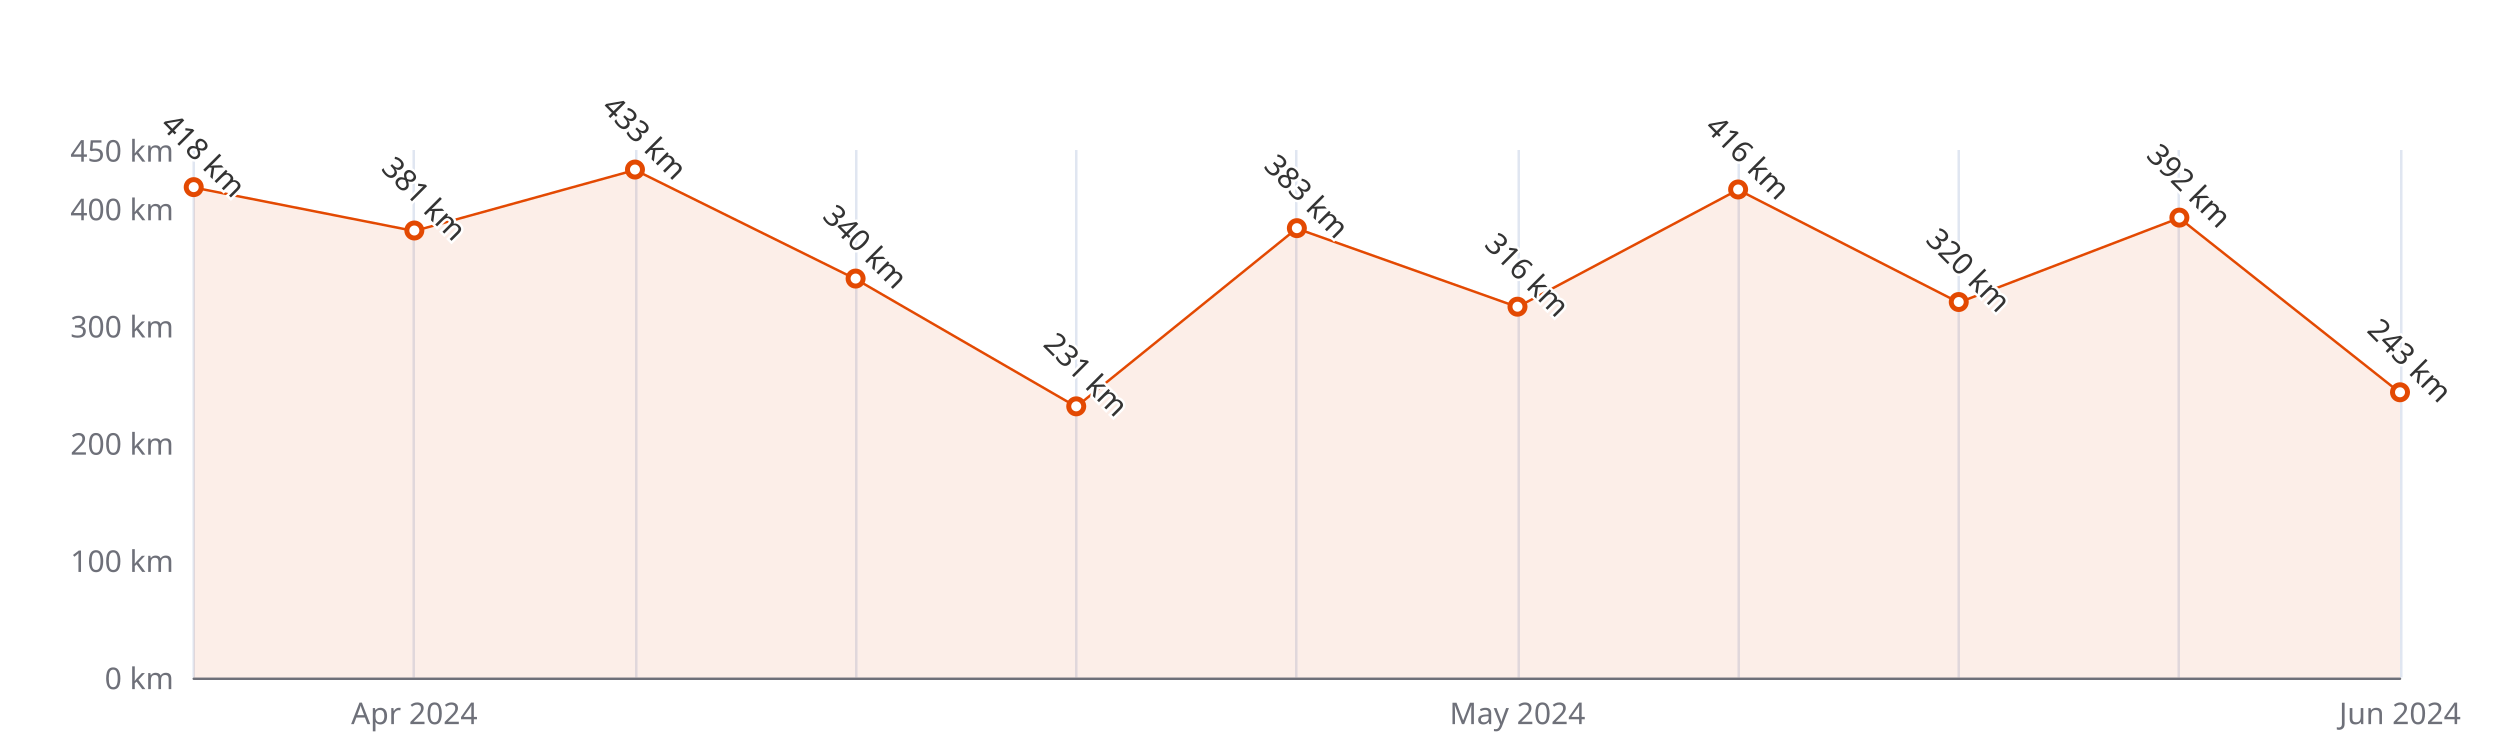
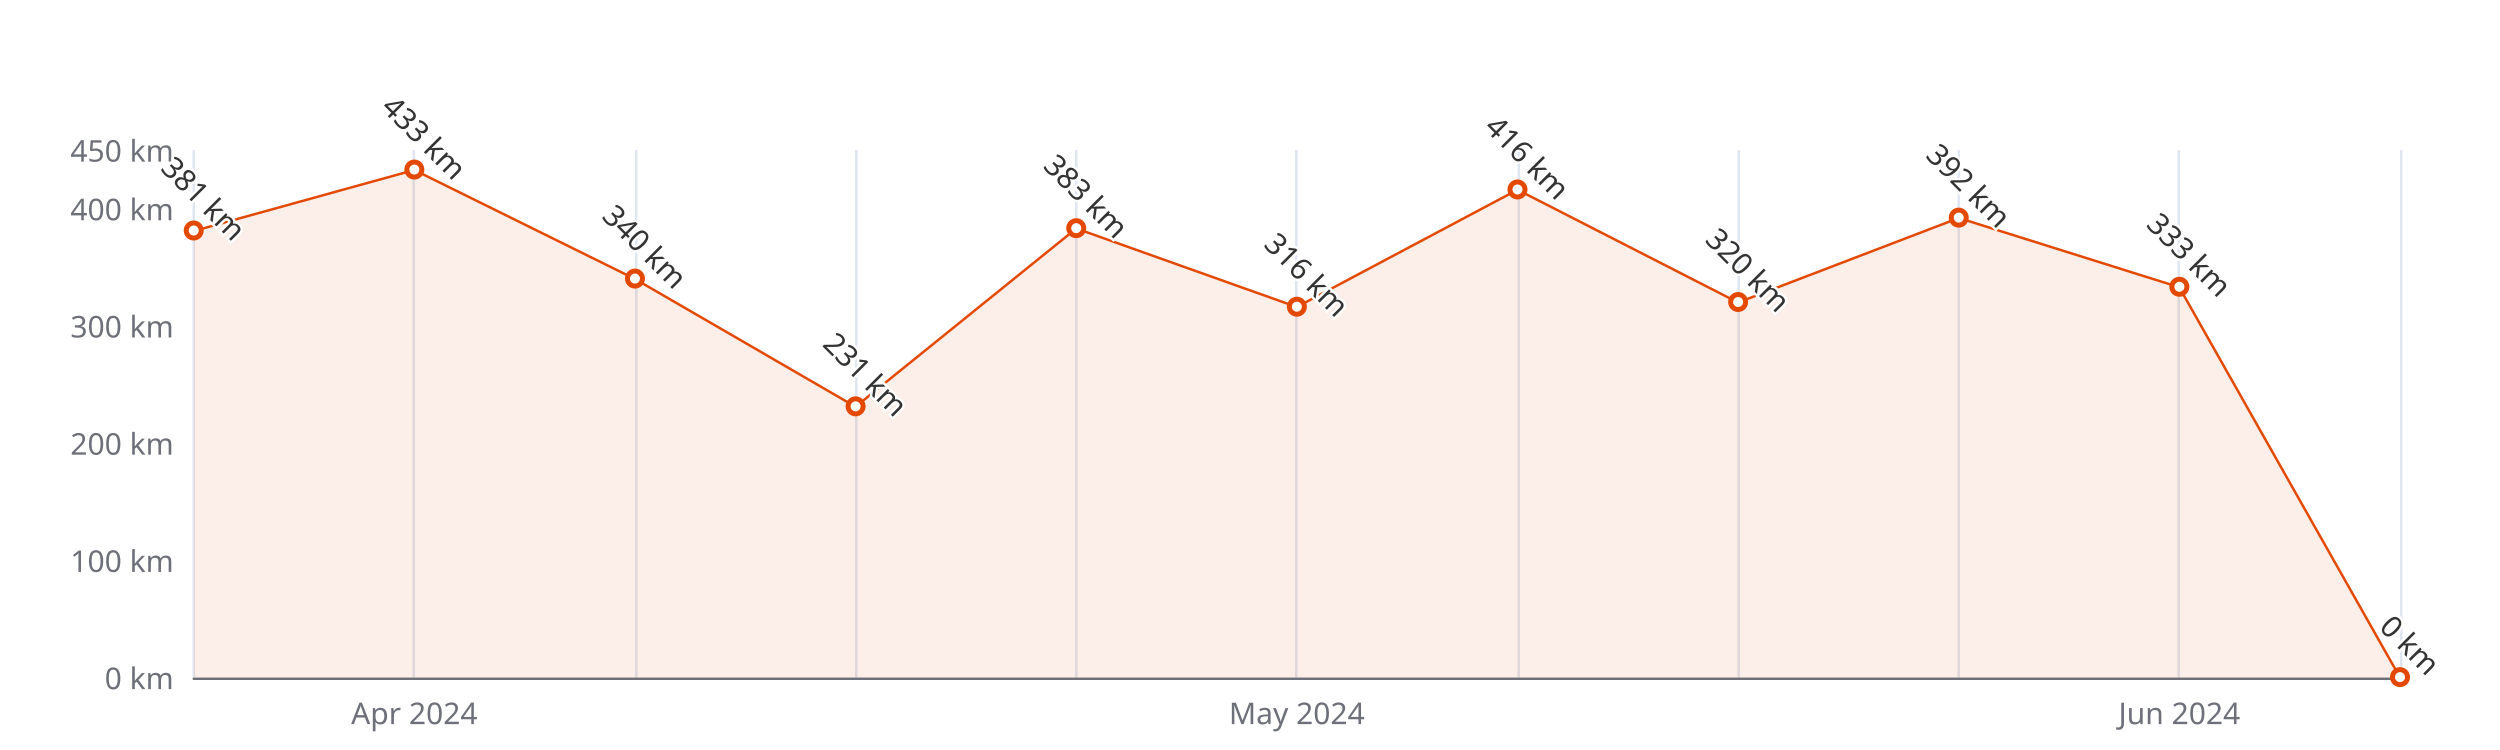
<svg xmlns="http://www.w3.org/2000/svg" width="1000" height="300" version="1.1" baseProfile="full" viewBox="0 0 1000 300">
  <rect width="1000" height="300" x="0" y="0" id="0" fill="#ffffff" />
  <path d="M77.5 60L77.5 271" fill="none" stroke="#E0E6F1" />
  <path d="M165.5 60L165.5 271" fill="none" stroke="#E0E6F1" />
  <path d="M254.5 60L254.5 271" fill="none" stroke="#E0E6F1" />
  <path d="M342.5 60L342.5 271" fill="none" stroke="#E0E6F1" />
  <path d="M430.5 60L430.5 271" fill="none" stroke="#E0E6F1" />
  <path d="M518.5 60L518.5 271" fill="none" stroke="#E0E6F1" />
  <path d="M607.5 60L607.5 271" fill="none" stroke="#E0E6F1" />
  <path d="M695.5 60L695.5 271" fill="none" stroke="#E0E6F1" />
  <path d="M783.5 60L783.5 271" fill="none" stroke="#E0E6F1" />
  <path d="M871.5 60L871.5 271" fill="none" stroke="#E0E6F1" />
  <path d="M960.5 60L960.5 271" fill="none" stroke="#E0E6F1" />
  <path d="M77.5 271.5L960 271.5" fill="none" stroke="#6E7079" stroke-linecap="round" />
  <text dominant-baseline="central" text-anchor="end" style="font-size:12px;font-family:sans-serif;" xml:space="preserve" transform="translate(69.48 271)" fill="#6E7079">0 km</text>
  <text dominant-baseline="central" text-anchor="end" style="font-size:12px;font-family:sans-serif;" xml:space="preserve" transform="translate(69.48 224.1111)" fill="#6E7079">100 km</text>
  <text dominant-baseline="central" text-anchor="end" style="font-size:12px;font-family:sans-serif;" xml:space="preserve" transform="translate(69.48 177.2222)" fill="#6E7079">200 km</text>
  <text dominant-baseline="central" text-anchor="end" style="font-size:12px;font-family:sans-serif;" xml:space="preserve" transform="translate(69.48 130.3333)" fill="#6E7079">300 km</text>
  <text dominant-baseline="central" text-anchor="end" style="font-size:12px;font-family:sans-serif;" xml:space="preserve" transform="translate(69.48 83.4444)" fill="#6E7079">400 km</text>
  <text dominant-baseline="central" text-anchor="end" style="font-size:12px;font-family:sans-serif;" xml:space="preserve" transform="translate(69.48 60)" fill="#6E7079">450 km</text>
  <text dominant-baseline="central" text-anchor="middle" style="font-size:12px;font-family:sans-serif;" xml:space="preserve" y="6" transform="translate(165.732 279)" fill="#6E7079">Apr 2024</text>
-   <text dominant-baseline="central" text-anchor="middle" style="font-size:12px;font-family:sans-serif;" xml:space="preserve" y="6" transform="translate(606.992 279)" fill="#6E7079">May 2024</text>
-   <text dominant-baseline="central" text-anchor="middle" style="font-size:12px;font-family:sans-serif;" xml:space="preserve" y="6" transform="translate(960 279)" fill="#6E7079">Jun 2024</text>
+   <text dominant-baseline="central" text-anchor="middle" style="font-size:12px;font-family:sans-serif;" xml:space="preserve" y="6" transform="translate(518.74 279)" fill="#6E7079">May 2024</text>
+   <text dominant-baseline="central" text-anchor="middle" style="font-size:12px;font-family:sans-serif;" xml:space="preserve" y="6" transform="translate(871.748 279)" fill="#6E7079">Jun 2024</text>
  <g clip-path="url(#zr5-c0)">
-     <path d="M77.5 75L165.7 92.4L254 68L342.2 111.6L430.5 162.7L518.7 91.4L607 122.8L695.2 75.9L783.5 121L871.7 87.2L960 157.1L960 271L871.7 271L783.5 271L695.2 271L607 271L518.7 271L430.5 271L342.2 271L254 271L165.7 271L77.5 271Z" fill="rgb(227,73,2)" fill-opacity="0.09" />
-     <path d="M77.5 75L165.7 92.4L254 68L342.2 111.6L430.5 162.7L518.7 91.4L607 122.8L695.2 75.9L783.5 121L871.7 87.2L960 157.1" fill="none" stroke="#E34902" stroke-linejoin="bevel" />
+     <path d="M77.5 92.4L165.7 68L254 111.6L342.2 162.7L430.5 91.4L518.7 122.8L607 75.9L695.2 121L783.5 87.2L871.7 114.9L960 271L871.7 271L783.5 271L695.2 271L607 271L518.7 271L430.5 271L342.2 271L254 271L165.7 271L77.5 271Z" fill="rgb(227,73,2)" fill-opacity="0.09" />
+     <path d="M77.5 92.4L165.7 68L254 111.6L342.2 162.7L430.5 91.4L518.7 122.8L607 75.9L695.2 121L783.5 87.2L871.7 114.9L960 271" fill="none" stroke="#E34902" stroke-linejoin="bevel" />
  </g>
-   <path d="M1 0A1 1 0 1 1 1 -0.1A1 1 0 0 1 1 0" transform="matrix(3,0,0,3,77.48,75.0044)" fill="#fff" stroke="#E34902" stroke-width="0.667" />
-   <path d="M1 0A1 1 0 1 1 1 -0.1A1 1 0 0 1 1 0" transform="matrix(3,0,0,3,165.732,92.3533)" fill="#fff" stroke="#E34902" stroke-width="0.667" />
-   <path d="M1 0A1 1 0 1 1 1 -0.1A1 1 0 0 1 1 0" transform="matrix(3,0,0,3,253.984,67.9711)" fill="#fff" stroke="#E34902" stroke-width="0.667" />
-   <path d="M1 0A1 1 0 1 1 1 -0.1A1 1 0 0 1 1 0" transform="matrix(3,0,0,3,342.236,111.5778)" fill="#fff" stroke="#E34902" stroke-width="0.667" />
-   <path d="M1 0A1 1 0 1 1 1 -0.1A1 1 0 0 1 1 0" transform="matrix(3,0,0,3,430.488,162.6867)" fill="#fff" stroke="#E34902" stroke-width="0.667" />
-   <path d="M1 0A1 1 0 1 1 1 -0.1A1 1 0 0 1 1 0" transform="matrix(3,0,0,3,518.74,91.4156)" fill="#fff" stroke="#E34902" stroke-width="0.667" />
-   <path d="M1 0A1 1 0 1 1 1 -0.1A1 1 0 0 1 1 0" transform="matrix(3,0,0,3,606.992,122.8311)" fill="#fff" stroke="#E34902" stroke-width="0.667" />
-   <path d="M1 0A1 1 0 1 1 1 -0.1A1 1 0 0 1 1 0" transform="matrix(3,0,0,3,695.244,75.9422)" fill="#fff" stroke="#E34902" stroke-width="0.667" />
-   <path d="M1 0A1 1 0 1 1 1 -0.1A1 1 0 0 1 1 0" transform="matrix(3,0,0,3,783.496,120.9556)" fill="#fff" stroke="#E34902" stroke-width="0.667" />
-   <path d="M1 0A1 1 0 1 1 1 -0.1A1 1 0 0 1 1 0" transform="matrix(3,0,0,3,871.748,87.1956)" fill="#fff" stroke="#E34902" stroke-width="0.667" />
-   <path d="M1 0A1 1 0 1 1 1 -0.1A1 1 0 0 1 1 0" transform="matrix(3,0,0,3,960,157.06)" fill="#fff" stroke="#E34902" stroke-width="0.667" />
-   <text dominant-baseline="central" text-anchor="middle" style="font-size:12px;font-family:sans-serif;" xml:space="preserve" y="-6" transform="matrix(0.707,0.707,-0.707,0.707,77.48,66.0044)" fill="#333" stroke="rgb(255,255,255)" stroke-width="2" paint-order="stroke" stroke-miterlimit="2">418 km</text>
-   <text dominant-baseline="central" text-anchor="middle" style="font-size:12px;font-family:sans-serif;" xml:space="preserve" y="-6" transform="matrix(0.707,0.707,-0.707,0.707,165.732,83.3533)" fill="#333" stroke="rgb(255,255,255)" stroke-width="2" paint-order="stroke" stroke-miterlimit="2">381 km</text>
-   <text dominant-baseline="central" text-anchor="middle" style="font-size:12px;font-family:sans-serif;" xml:space="preserve" y="-6" transform="matrix(0.707,0.707,-0.707,0.707,253.984,58.9711)" fill="#333" stroke="rgb(255,255,255)" stroke-width="2" paint-order="stroke" stroke-miterlimit="2">433 km</text>
-   <text dominant-baseline="central" text-anchor="middle" style="font-size:12px;font-family:sans-serif;" xml:space="preserve" y="-6" transform="matrix(0.707,0.707,-0.707,0.707,342.236,102.5778)" fill="#333" stroke="rgb(255,255,255)" stroke-width="2" paint-order="stroke" stroke-miterlimit="2">340 km</text>
-   <text dominant-baseline="central" text-anchor="middle" style="font-size:12px;font-family:sans-serif;" xml:space="preserve" y="-6" transform="matrix(0.707,0.707,-0.707,0.707,430.488,153.6867)" fill="#333" stroke="rgb(255,255,255)" stroke-width="2" paint-order="stroke" stroke-miterlimit="2">231 km</text>
-   <text dominant-baseline="central" text-anchor="middle" style="font-size:12px;font-family:sans-serif;" xml:space="preserve" y="-6" transform="matrix(0.707,0.707,-0.707,0.707,518.74,82.4156)" fill="#333" stroke="rgb(255,255,255)" stroke-width="2" paint-order="stroke" stroke-miterlimit="2">383 km</text>
-   <text dominant-baseline="central" text-anchor="middle" style="font-size:12px;font-family:sans-serif;" xml:space="preserve" y="-6" transform="matrix(0.707,0.707,-0.707,0.707,606.992,113.8311)" fill="#333" stroke="rgb(255,255,255)" stroke-width="2" paint-order="stroke" stroke-miterlimit="2">316 km</text>
-   <text dominant-baseline="central" text-anchor="middle" style="font-size:12px;font-family:sans-serif;" xml:space="preserve" y="-6" transform="matrix(0.707,0.707,-0.707,0.707,695.244,66.9422)" fill="#333" stroke="rgb(255,255,255)" stroke-width="2" paint-order="stroke" stroke-miterlimit="2">416 km</text>
-   <text dominant-baseline="central" text-anchor="middle" style="font-size:12px;font-family:sans-serif;" xml:space="preserve" y="-6" transform="matrix(0.707,0.707,-0.707,0.707,783.496,111.9556)" fill="#333" stroke="rgb(255,255,255)" stroke-width="2" paint-order="stroke" stroke-miterlimit="2">320 km</text>
-   <text dominant-baseline="central" text-anchor="middle" style="font-size:12px;font-family:sans-serif;" xml:space="preserve" y="-6" transform="matrix(0.707,0.707,-0.707,0.707,871.748,78.1956)" fill="#333" stroke="rgb(255,255,255)" stroke-width="2" paint-order="stroke" stroke-miterlimit="2">392 km</text>
-   <text dominant-baseline="central" text-anchor="middle" style="font-size:12px;font-family:sans-serif;" xml:space="preserve" y="-6" transform="matrix(0.707,0.707,-0.707,0.707,960,148.06)" fill="#333" stroke="rgb(255,255,255)" stroke-width="2" paint-order="stroke" stroke-miterlimit="2">243 km</text>
+   <path d="M1 0A1 1 0 1 1 1 -0.1A1 1 0 0 1 1 0" transform="matrix(3,0,0,3,77.48,92.3533)" fill="#fff" stroke="#E34902" stroke-width="0.667" />
+   <path d="M1 0A1 1 0 1 1 1 -0.1A1 1 0 0 1 1 0" transform="matrix(3,0,0,3,165.732,67.9711)" fill="#fff" stroke="#E34902" stroke-width="0.667" />
+   <path d="M1 0A1 1 0 1 1 1 -0.1A1 1 0 0 1 1 0" transform="matrix(3,0,0,3,253.984,111.5778)" fill="#fff" stroke="#E34902" stroke-width="0.667" />
+   <path d="M1 0A1 1 0 1 1 1 -0.1A1 1 0 0 1 1 0" transform="matrix(3,0,0,3,342.236,162.6867)" fill="#fff" stroke="#E34902" stroke-width="0.667" />
+   <path d="M1 0A1 1 0 1 1 1 -0.1A1 1 0 0 1 1 0" transform="matrix(3,0,0,3,430.488,91.4156)" fill="#fff" stroke="#E34902" stroke-width="0.667" />
+   <path d="M1 0A1 1 0 1 1 1 -0.1A1 1 0 0 1 1 0" transform="matrix(3,0,0,3,518.74,122.8311)" fill="#fff" stroke="#E34902" stroke-width="0.667" />
+   <path d="M1 0A1 1 0 1 1 1 -0.1A1 1 0 0 1 1 0" transform="matrix(3,0,0,3,606.992,75.9422)" fill="#fff" stroke="#E34902" stroke-width="0.667" />
+   <path d="M1 0A1 1 0 1 1 1 -0.1A1 1 0 0 1 1 0" transform="matrix(3,0,0,3,695.244,120.9556)" fill="#fff" stroke="#E34902" stroke-width="0.667" />
+   <path d="M1 0A1 1 0 1 1 1 -0.1A1 1 0 0 1 1 0" transform="matrix(3,0,0,3,783.496,87.1956)" fill="#fff" stroke="#E34902" stroke-width="0.667" />
+   <path d="M1 0A1 1 0 1 1 1 -0.1A1 1 0 0 1 1 0" transform="matrix(3,0,0,3,871.748,114.86)" fill="#fff" stroke="#E34902" stroke-width="0.667" />
+   <path d="M1 0A1 1 0 1 1 1 -0.1A1 1 0 0 1 1 0" transform="matrix(3,0,0,3,960,271)" fill="#fff" stroke="#E34902" stroke-width="0.667" />
+   <text dominant-baseline="central" text-anchor="middle" style="font-size:12px;font-family:sans-serif;" xml:space="preserve" y="-6" transform="matrix(0.707,0.707,-0.707,0.707,77.48,83.3533)" fill="#333" stroke="rgb(255,255,255)" stroke-width="2" paint-order="stroke" stroke-miterlimit="2">381 km</text>
+   <text dominant-baseline="central" text-anchor="middle" style="font-size:12px;font-family:sans-serif;" xml:space="preserve" y="-6" transform="matrix(0.707,0.707,-0.707,0.707,165.732,58.9711)" fill="#333" stroke="rgb(255,255,255)" stroke-width="2" paint-order="stroke" stroke-miterlimit="2">433 km</text>
+   <text dominant-baseline="central" text-anchor="middle" style="font-size:12px;font-family:sans-serif;" xml:space="preserve" y="-6" transform="matrix(0.707,0.707,-0.707,0.707,253.984,102.5778)" fill="#333" stroke="rgb(255,255,255)" stroke-width="2" paint-order="stroke" stroke-miterlimit="2">340 km</text>
+   <text dominant-baseline="central" text-anchor="middle" style="font-size:12px;font-family:sans-serif;" xml:space="preserve" y="-6" transform="matrix(0.707,0.707,-0.707,0.707,342.236,153.6867)" fill="#333" stroke="rgb(255,255,255)" stroke-width="2" paint-order="stroke" stroke-miterlimit="2">231 km</text>
+   <text dominant-baseline="central" text-anchor="middle" style="font-size:12px;font-family:sans-serif;" xml:space="preserve" y="-6" transform="matrix(0.707,0.707,-0.707,0.707,430.488,82.4156)" fill="#333" stroke="rgb(255,255,255)" stroke-width="2" paint-order="stroke" stroke-miterlimit="2">383 km</text>
+   <text dominant-baseline="central" text-anchor="middle" style="font-size:12px;font-family:sans-serif;" xml:space="preserve" y="-6" transform="matrix(0.707,0.707,-0.707,0.707,518.74,113.8311)" fill="#333" stroke="rgb(255,255,255)" stroke-width="2" paint-order="stroke" stroke-miterlimit="2">316 km</text>
+   <text dominant-baseline="central" text-anchor="middle" style="font-size:12px;font-family:sans-serif;" xml:space="preserve" y="-6" transform="matrix(0.707,0.707,-0.707,0.707,606.992,66.9422)" fill="#333" stroke="rgb(255,255,255)" stroke-width="2" paint-order="stroke" stroke-miterlimit="2">416 km</text>
+   <text dominant-baseline="central" text-anchor="middle" style="font-size:12px;font-family:sans-serif;" xml:space="preserve" y="-6" transform="matrix(0.707,0.707,-0.707,0.707,695.244,111.9556)" fill="#333" stroke="rgb(255,255,255)" stroke-width="2" paint-order="stroke" stroke-miterlimit="2">320 km</text>
+   <text dominant-baseline="central" text-anchor="middle" style="font-size:12px;font-family:sans-serif;" xml:space="preserve" y="-6" transform="matrix(0.707,0.707,-0.707,0.707,783.496,78.1956)" fill="#333" stroke="rgb(255,255,255)" stroke-width="2" paint-order="stroke" stroke-miterlimit="2">392 km</text>
+   <text dominant-baseline="central" text-anchor="middle" style="font-size:12px;font-family:sans-serif;" xml:space="preserve" y="-6" transform="matrix(0.707,0.707,-0.707,0.707,871.748,105.86)" fill="#333" stroke="rgb(255,255,255)" stroke-width="2" paint-order="stroke" stroke-miterlimit="2">333 km</text>
+   <text dominant-baseline="central" text-anchor="middle" style="font-size:12px;font-family:sans-serif;" xml:space="preserve" y="-6" transform="matrix(0.707,0.707,-0.707,0.707,960,262)" fill="#333" stroke="rgb(255,255,255)" stroke-width="2" paint-order="stroke" stroke-miterlimit="2">0 km</text>
  <defs>
    <clipPath id="zr5-c0">
      <path d="M76 59.5l884 0l0 212l-884 0Z" fill="#000" />
    </clipPath>
  </defs>
</svg>
